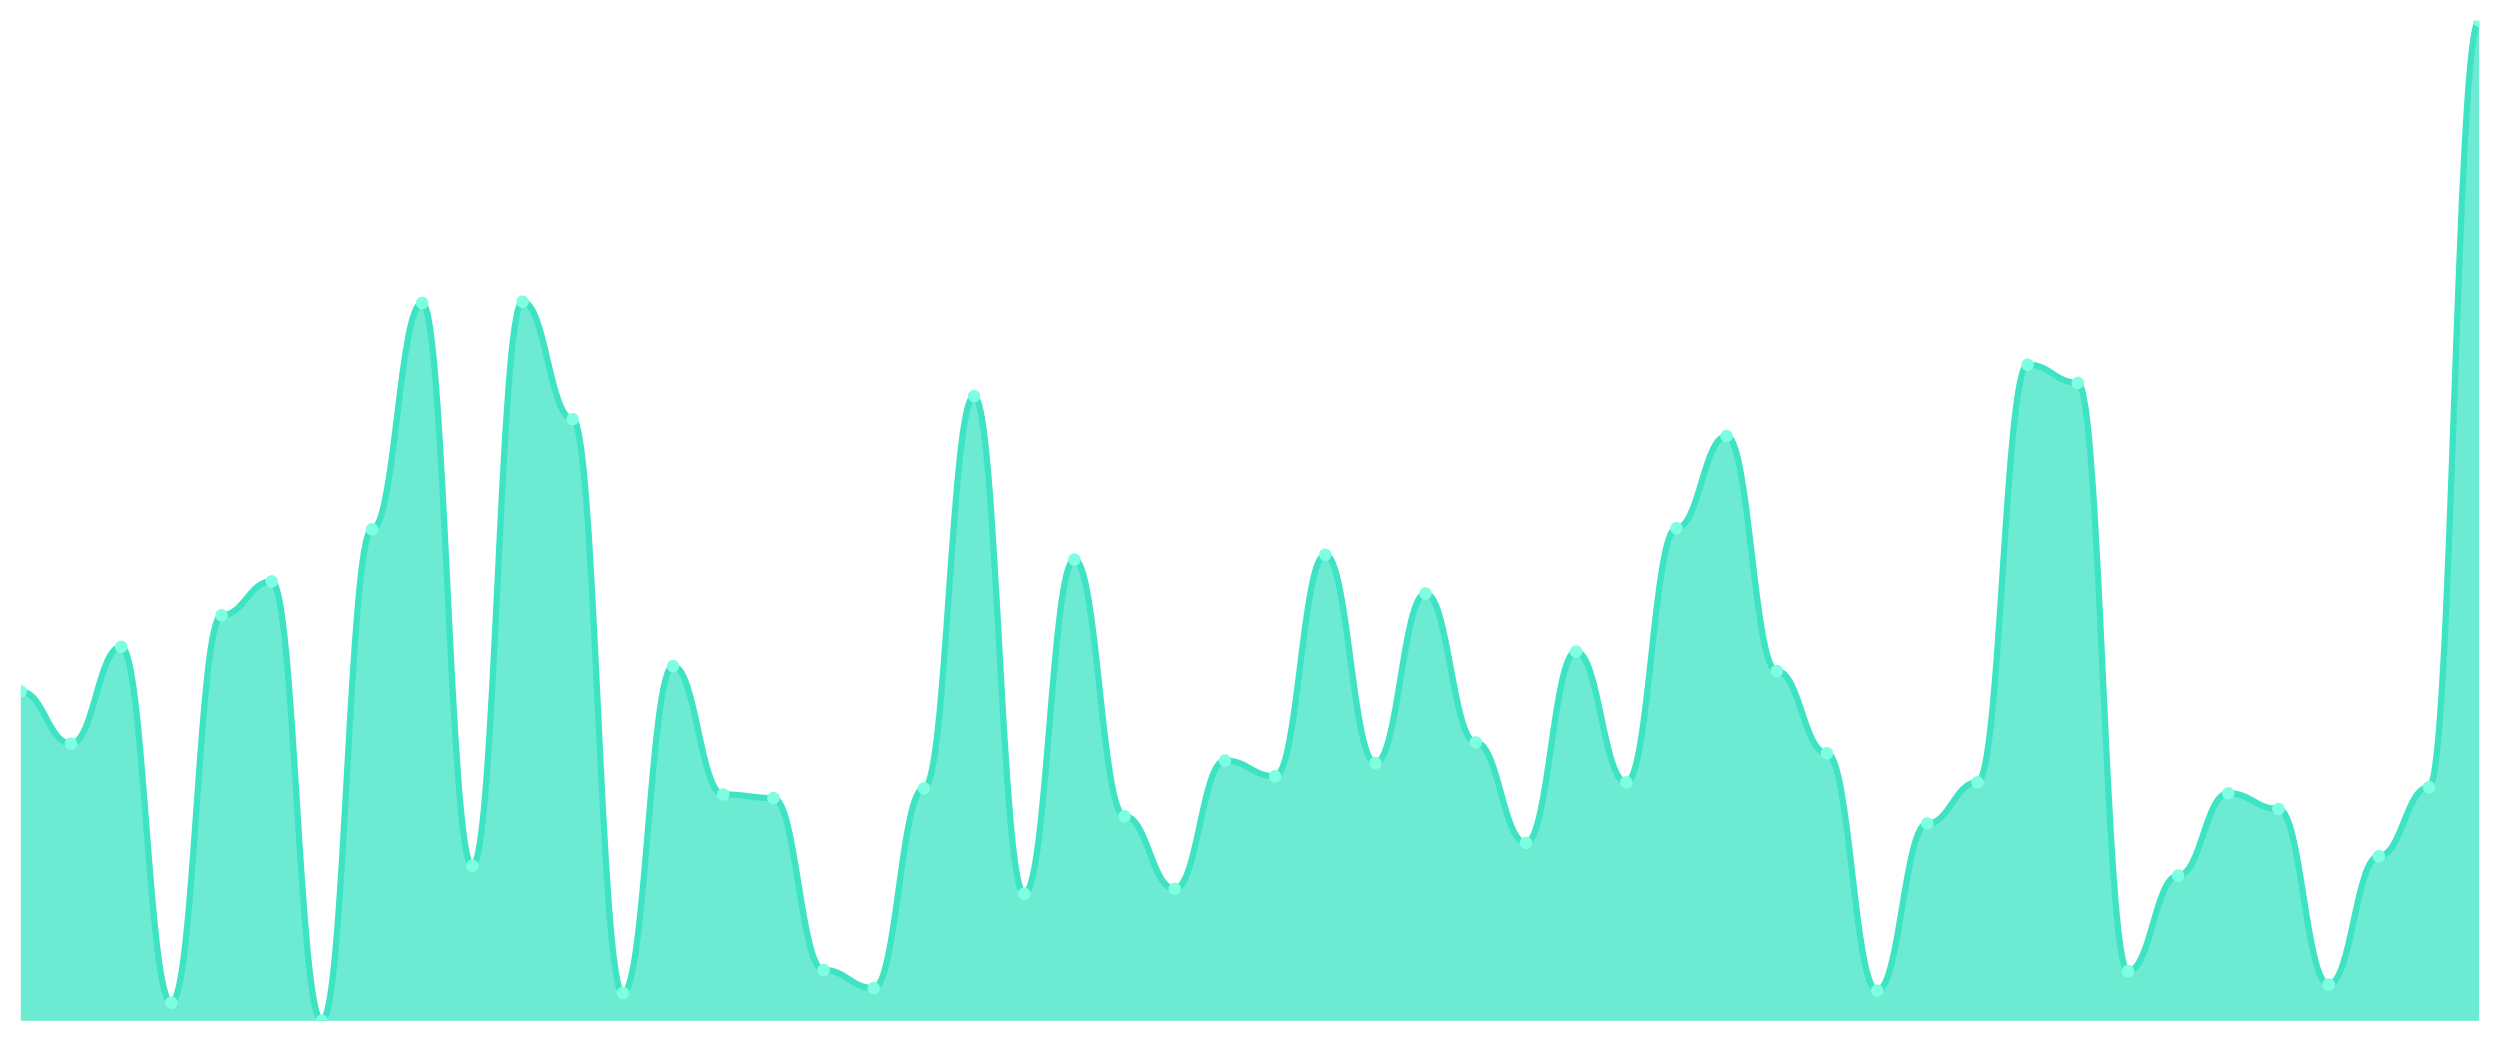
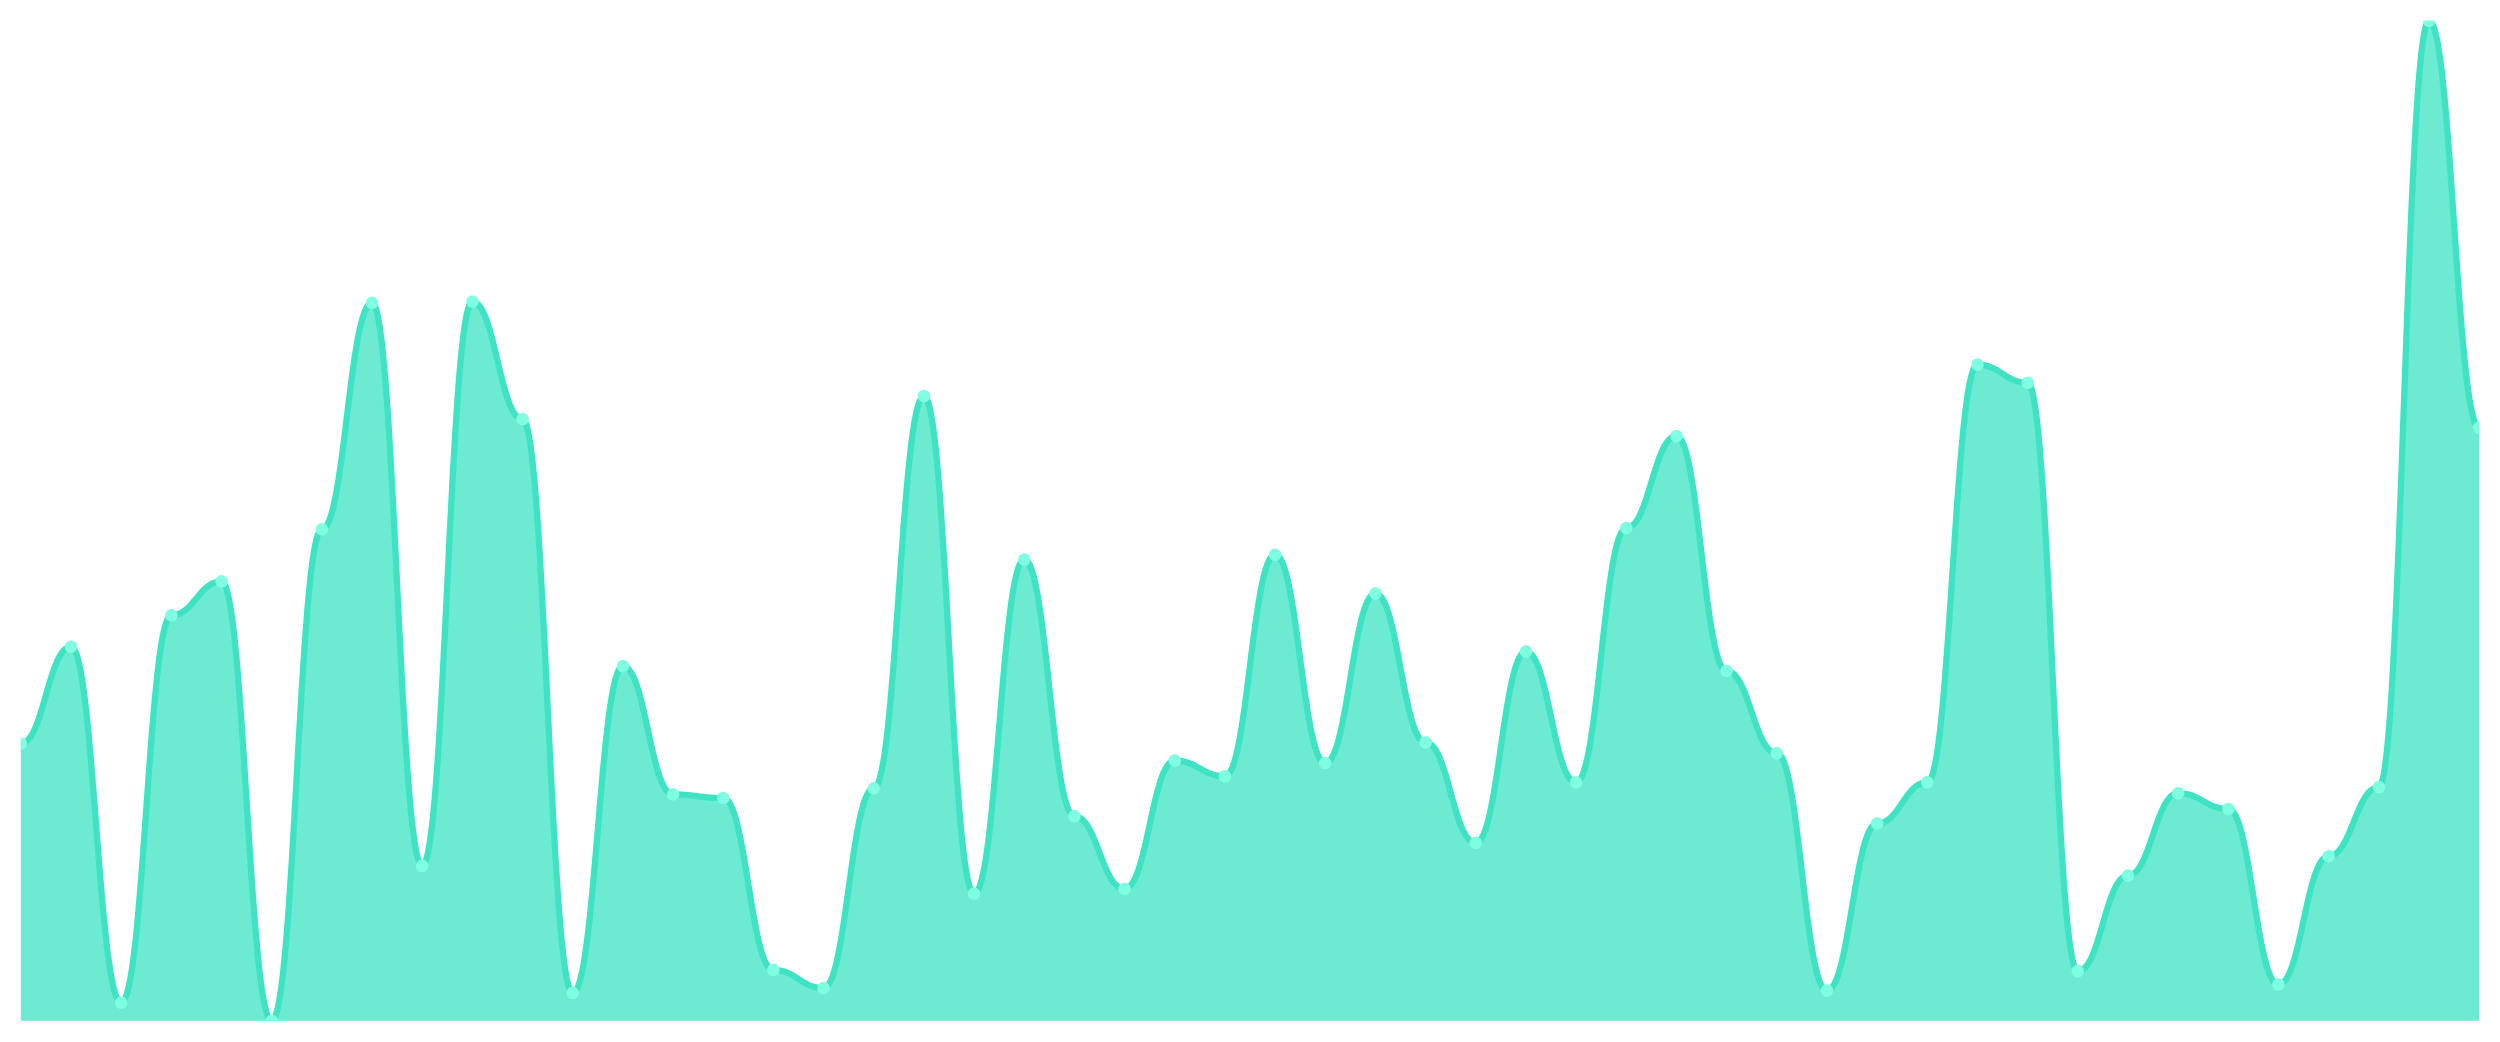
<svg xmlns="http://www.w3.org/2000/svg" viewBox="0 0 1200 500" width="1200" height="500">
  <defs>
    <clipPath id="c">
      <rect x="10" y="10" width="1180" height="480" />
    </clipPath>
  </defs>
  <rect width="1200" height="500" fill="none" />
  <g clip-path="url(#c)">
-     <path d="M 10,490 L 10,331.937 C 20.837,331.937 23.245,356.925 34.082,356.925 C 44.918,356.925 47.327,310.436 58.163,310.436 C 69,310.436 71.408,481.283 82.245,481.283 C 93.082,481.283 95.49,295.327 106.327,295.327 C 117.163,295.327 119.571,279.056 130.408,279.056 C 141.245,279.056 143.653,490 154.49,490 C 165.327,490 167.735,254.068 178.571,254.068 C 189.408,254.068 191.816,145.4 202.653,145.4 C 213.49,145.4 215.898,415.617 226.735,415.617 C 237.571,415.617 239.98,144.818 250.816,144.818 C 261.653,144.818 264.061,201.186 274.898,201.186 C 285.735,201.186 288.143,476.634 298.98,476.634 C 309.816,476.634 312.224,319.734 323.061,319.734 C 333.898,319.734 336.306,381.332 347.143,381.332 C 357.98,381.332 360.388,383.075 371.224,383.075 C 382.061,383.075 384.469,465.593 395.306,465.593 C 406.143,465.593 408.551,474.31 419.388,474.31 C 430.224,474.31 432.633,378.426 443.469,378.426 C 454.306,378.426 456.714,190.145 467.551,190.145 C 478.388,190.145 480.796,428.983 491.633,428.983 C 502.469,428.983 504.878,268.596 515.714,268.596 C 526.551,268.596 528.959,391.792 539.796,391.792 C 550.633,391.792 553.041,426.659 563.878,426.659 C 574.714,426.659 577.122,365.061 587.959,365.061 C 598.796,365.061 601.204,372.615 612.041,372.615 C 622.878,372.615 625.286,266.271 636.122,266.271 C 646.959,266.271 649.367,366.223 660.204,366.223 C 671.041,366.223 673.449,284.867 684.286,284.867 C 695.122,284.867 697.531,356.344 708.367,356.344 C 719.204,356.344 721.612,404.576 732.449,404.576 C 743.286,404.576 745.694,312.76 756.531,312.76 C 767.367,312.76 769.776,375.521 780.612,375.521 C 791.449,375.521 793.857,253.487 804.694,253.487 C 815.531,253.487 817.939,209.322 828.776,209.322 C 839.612,209.322 842.02,322.058 852.857,322.058 C 863.694,322.058 866.102,361.574 876.939,361.574 C 887.776,361.574 890.184,475.472 901.02,475.472 C 911.857,475.472 914.265,395.278 925.102,395.278 C 935.939,395.278 938.347,375.521 949.184,375.521 C 960.02,375.521 962.429,175.036 973.265,175.036 C 984.102,175.036 986.51,183.753 997.347,183.753 C 1008.184,183.753 1010.592,466.174 1021.429,466.174 C 1032.265,466.174 1034.673,420.266 1045.51,420.266 C 1056.347,420.266 1058.755,380.751 1069.592,380.751 C 1080.429,380.751 1082.837,388.305 1093.673,388.305 C 1104.51,388.305 1106.918,472.567 1117.755,472.567 C 1128.592,472.567 1131,410.969 1141.837,410.969 C 1152.673,410.969 1155.082,377.845 1165.918,377.845 C 1176.755,377.845 1179.163,10 1190,10 L 1190,490 Z" fill="rgba(61,227,195,0.75)" />
-     <path d="M 10,331.937 C 20.837,331.937 23.245,356.925 34.082,356.925 C 44.918,356.925 47.327,310.436 58.163,310.436 C 69,310.436 71.408,481.283 82.245,481.283 C 93.082,481.283 95.49,295.327 106.327,295.327 C 117.163,295.327 119.571,279.056 130.408,279.056 C 141.245,279.056 143.653,490 154.49,490 C 165.327,490 167.735,254.068 178.571,254.068 C 189.408,254.068 191.816,145.4 202.653,145.4 C 213.49,145.4 215.898,415.617 226.735,415.617 C 237.571,415.617 239.98,144.818 250.816,144.818 C 261.653,144.818 264.061,201.186 274.898,201.186 C 285.735,201.186 288.143,476.634 298.98,476.634 C 309.816,476.634 312.224,319.734 323.061,319.734 C 333.898,319.734 336.306,381.332 347.143,381.332 C 357.98,381.332 360.388,383.075 371.224,383.075 C 382.061,383.075 384.469,465.593 395.306,465.593 C 406.143,465.593 408.551,474.31 419.388,474.31 C 430.224,474.31 432.633,378.426 443.469,378.426 C 454.306,378.426 456.714,190.145 467.551,190.145 C 478.388,190.145 480.796,428.983 491.633,428.983 C 502.469,428.983 504.878,268.596 515.714,268.596 C 526.551,268.596 528.959,391.792 539.796,391.792 C 550.633,391.792 553.041,426.659 563.878,426.659 C 574.714,426.659 577.122,365.061 587.959,365.061 C 598.796,365.061 601.204,372.615 612.041,372.615 C 622.878,372.615 625.286,266.271 636.122,266.271 C 646.959,266.271 649.367,366.223 660.204,366.223 C 671.041,366.223 673.449,284.867 684.286,284.867 C 695.122,284.867 697.531,356.344 708.367,356.344 C 719.204,356.344 721.612,404.576 732.449,404.576 C 743.286,404.576 745.694,312.76 756.531,312.76 C 767.367,312.76 769.776,375.521 780.612,375.521 C 791.449,375.521 793.857,253.487 804.694,253.487 C 815.531,253.487 817.939,209.322 828.776,209.322 C 839.612,209.322 842.02,322.058 852.857,322.058 C 863.694,322.058 866.102,361.574 876.939,361.574 C 887.776,361.574 890.184,475.472 901.02,475.472 C 911.857,475.472 914.265,395.278 925.102,395.278 C 935.939,395.278 938.347,375.521 949.184,375.521 C 960.02,375.521 962.429,175.036 973.265,175.036 C 984.102,175.036 986.51,183.753 997.347,183.753 C 1008.184,183.753 1010.592,466.174 1021.429,466.174 C 1032.265,466.174 1034.673,420.266 1045.51,420.266 C 1056.347,420.266 1058.755,380.751 1069.592,380.751 C 1080.429,380.751 1082.837,388.305 1093.673,388.305 C 1104.51,388.305 1106.918,472.567 1117.755,472.567 C 1128.592,472.567 1131,410.969 1141.837,410.969 C 1152.673,410.969 1155.082,377.845 1165.918,377.845 C 1176.755,377.845 1179.163,10 1190,10" fill="none" stroke="#3de3c3" stroke-width="3" stroke-linecap="round" stroke-linejoin="round" />
-     <circle cx="10" cy="331.937" r="3" fill="#7fffe1" />
-     <circle cx="34.082" cy="356.925" r="3" fill="#7fffe1" />
-     <circle cx="58.163" cy="310.436" r="3" fill="#7fffe1" />
-     <circle cx="82.245" cy="481.283" r="3" fill="#7fffe1" />
-     <circle cx="106.327" cy="295.327" r="3" fill="#7fffe1" />
-     <circle cx="130.408" cy="279.056" r="3" fill="#7fffe1" />
-     <circle cx="154.49" cy="490" r="3" fill="#7fffe1" />
-     <circle cx="178.571" cy="254.068" r="3" fill="#7fffe1" />
-     <circle cx="202.653" cy="145.4" r="3" fill="#7fffe1" />
-     <circle cx="226.735" cy="415.617" r="3" fill="#7fffe1" />
-     <circle cx="250.816" cy="144.818" r="3" fill="#7fffe1" />
-     <circle cx="274.898" cy="201.186" r="3" fill="#7fffe1" />
-     <circle cx="298.98" cy="476.634" r="3" fill="#7fffe1" />
-     <circle cx="323.061" cy="319.734" r="3" fill="#7fffe1" />
-     <circle cx="347.143" cy="381.332" r="3" fill="#7fffe1" />
-     <circle cx="371.224" cy="383.075" r="3" fill="#7fffe1" />
-     <circle cx="395.306" cy="465.593" r="3" fill="#7fffe1" />
-     <circle cx="419.388" cy="474.31" r="3" fill="#7fffe1" />
-     <circle cx="443.469" cy="378.426" r="3" fill="#7fffe1" />
-     <circle cx="467.551" cy="190.145" r="3" fill="#7fffe1" />
-     <circle cx="491.633" cy="428.983" r="3" fill="#7fffe1" />
-     <circle cx="515.714" cy="268.596" r="3" fill="#7fffe1" />
-     <circle cx="539.796" cy="391.792" r="3" fill="#7fffe1" />
-     <circle cx="563.878" cy="426.659" r="3" fill="#7fffe1" />
-     <circle cx="587.959" cy="365.061" r="3" fill="#7fffe1" />
-     <circle cx="612.041" cy="372.615" r="3" fill="#7fffe1" />
-     <circle cx="636.122" cy="266.271" r="3" fill="#7fffe1" />
-     <circle cx="660.204" cy="366.223" r="3" fill="#7fffe1" />
-     <circle cx="684.286" cy="284.867" r="3" fill="#7fffe1" />
-     <circle cx="708.367" cy="356.344" r="3" fill="#7fffe1" />
-     <circle cx="732.449" cy="404.576" r="3" fill="#7fffe1" />
-     <circle cx="756.531" cy="312.76" r="3" fill="#7fffe1" />
-     <circle cx="780.612" cy="375.521" r="3" fill="#7fffe1" />
-     <circle cx="804.694" cy="253.487" r="3" fill="#7fffe1" />
-     <circle cx="828.776" cy="209.322" r="3" fill="#7fffe1" />
-     <circle cx="852.857" cy="322.058" r="3" fill="#7fffe1" />
-     <circle cx="876.939" cy="361.574" r="3" fill="#7fffe1" />
-     <circle cx="901.02" cy="475.472" r="3" fill="#7fffe1" />
-     <circle cx="925.102" cy="395.278" r="3" fill="#7fffe1" />
-     <circle cx="949.184" cy="375.521" r="3" fill="#7fffe1" />
-     <circle cx="973.265" cy="175.036" r="3" fill="#7fffe1" />
-     <circle cx="997.347" cy="183.753" r="3" fill="#7fffe1" />
-     <circle cx="1021.429" cy="466.174" r="3" fill="#7fffe1" />
-     <circle cx="1045.51" cy="420.266" r="3" fill="#7fffe1" />
-     <circle cx="1069.592" cy="380.751" r="3" fill="#7fffe1" />
-     <circle cx="1093.673" cy="388.305" r="3" fill="#7fffe1" />
-     <circle cx="1117.755" cy="472.567" r="3" fill="#7fffe1" />
-     <circle cx="1141.837" cy="410.969" r="3" fill="#7fffe1" />
-     <circle cx="1165.918" cy="377.845" r="3" fill="#7fffe1" />
-     <circle cx="1190" cy="10" r="3" fill="#7fffe1" />
+     <path d="M 10,490 L 10,356.925 C 20.837,356.925 23.245,310.436 34.082,310.436 C 44.918,310.436 47.327,481.283 58.163,481.283 C 69,481.283 71.408,295.327 82.245,295.327 C 93.082,295.327 95.49,279.056 106.327,279.056 C 117.163,279.056 119.571,490 130.408,490 C 141.245,490 143.653,254.068 154.49,254.068 C 165.327,254.068 167.735,145.4 178.571,145.4 C 189.408,145.4 191.816,415.617 202.653,415.617 C 213.49,415.617 215.898,144.818 226.735,144.818 C 237.571,144.818 239.98,201.186 250.816,201.186 C 261.653,201.186 264.061,476.634 274.898,476.634 C 285.735,476.634 288.143,319.734 298.98,319.734 C 309.816,319.734 312.224,381.332 323.061,381.332 C 333.898,381.332 336.306,383.075 347.143,383.075 C 357.98,383.075 360.388,465.593 371.224,465.593 C 382.061,465.593 384.469,474.31 395.306,474.31 C 406.143,474.31 408.551,378.426 419.388,378.426 C 430.224,378.426 432.633,190.145 443.469,190.145 C 454.306,190.145 456.714,428.983 467.551,428.983 C 478.388,428.983 480.796,268.596 491.633,268.596 C 502.469,268.596 504.878,391.792 515.714,391.792 C 526.551,391.792 528.959,426.659 539.796,426.659 C 550.633,426.659 553.041,365.061 563.878,365.061 C 574.714,365.061 577.122,372.615 587.959,372.615 C 598.796,372.615 601.204,266.271 612.041,266.271 C 622.878,266.271 625.286,366.223 636.122,366.223 C 646.959,366.223 649.367,284.867 660.204,284.867 C 671.041,284.867 673.449,356.344 684.286,356.344 C 695.122,356.344 697.531,404.576 708.367,404.576 C 719.204,404.576 721.612,312.76 732.449,312.76 C 743.286,312.76 745.694,375.521 756.531,375.521 C 767.367,375.521 769.776,253.487 780.612,253.487 C 791.449,253.487 793.857,209.322 804.694,209.322 C 815.531,209.322 817.939,322.058 828.776,322.058 C 839.612,322.058 842.02,361.574 852.857,361.574 C 863.694,361.574 866.102,475.472 876.939,475.472 C 887.776,475.472 890.184,395.278 901.02,395.278 C 911.857,395.278 914.265,375.521 925.102,375.521 C 935.939,375.521 938.347,175.036 949.184,175.036 C 960.02,175.036 962.429,183.753 973.265,183.753 C 984.102,183.753 986.51,466.174 997.347,466.174 C 1008.184,466.174 1010.592,420.266 1021.429,420.266 C 1032.265,420.266 1034.673,380.751 1045.51,380.751 C 1056.347,380.751 1058.755,388.305 1069.592,388.305 C 1080.429,388.305 1082.837,472.567 1093.673,472.567 C 1104.51,472.567 1106.918,410.969 1117.755,410.969 C 1128.592,410.969 1131,377.845 1141.837,377.845 C 1152.673,377.845 1155.082,10 1165.918,10 C 1176.755,10 1179.163,205.254 1190,205.254 L 1190,490 Z" fill="rgba(61,227,195,0.75)" />
+     <path d="M 10,356.925 C 20.837,356.925 23.245,310.436 34.082,310.436 C 44.918,310.436 47.327,481.283 58.163,481.283 C 69,481.283 71.408,295.327 82.245,295.327 C 93.082,295.327 95.49,279.056 106.327,279.056 C 117.163,279.056 119.571,490 130.408,490 C 141.245,490 143.653,254.068 154.49,254.068 C 165.327,254.068 167.735,145.4 178.571,145.4 C 189.408,145.4 191.816,415.617 202.653,415.617 C 213.49,415.617 215.898,144.818 226.735,144.818 C 237.571,144.818 239.98,201.186 250.816,201.186 C 261.653,201.186 264.061,476.634 274.898,476.634 C 285.735,476.634 288.143,319.734 298.98,319.734 C 309.816,319.734 312.224,381.332 323.061,381.332 C 333.898,381.332 336.306,383.075 347.143,383.075 C 357.98,383.075 360.388,465.593 371.224,465.593 C 382.061,465.593 384.469,474.31 395.306,474.31 C 406.143,474.31 408.551,378.426 419.388,378.426 C 430.224,378.426 432.633,190.145 443.469,190.145 C 454.306,190.145 456.714,428.983 467.551,428.983 C 478.388,428.983 480.796,268.596 491.633,268.596 C 502.469,268.596 504.878,391.792 515.714,391.792 C 526.551,391.792 528.959,426.659 539.796,426.659 C 550.633,426.659 553.041,365.061 563.878,365.061 C 574.714,365.061 577.122,372.615 587.959,372.615 C 598.796,372.615 601.204,266.271 612.041,266.271 C 622.878,266.271 625.286,366.223 636.122,366.223 C 646.959,366.223 649.367,284.867 660.204,284.867 C 671.041,284.867 673.449,356.344 684.286,356.344 C 695.122,356.344 697.531,404.576 708.367,404.576 C 719.204,404.576 721.612,312.76 732.449,312.76 C 743.286,312.76 745.694,375.521 756.531,375.521 C 767.367,375.521 769.776,253.487 780.612,253.487 C 791.449,253.487 793.857,209.322 804.694,209.322 C 815.531,209.322 817.939,322.058 828.776,322.058 C 839.612,322.058 842.02,361.574 852.857,361.574 C 863.694,361.574 866.102,475.472 876.939,475.472 C 887.776,475.472 890.184,395.278 901.02,395.278 C 911.857,395.278 914.265,375.521 925.102,375.521 C 935.939,375.521 938.347,175.036 949.184,175.036 C 960.02,175.036 962.429,183.753 973.265,183.753 C 984.102,183.753 986.51,466.174 997.347,466.174 C 1008.184,466.174 1010.592,420.266 1021.429,420.266 C 1032.265,420.266 1034.673,380.751 1045.51,380.751 C 1056.347,380.751 1058.755,388.305 1069.592,388.305 C 1080.429,388.305 1082.837,472.567 1093.673,472.567 C 1104.51,472.567 1106.918,410.969 1117.755,410.969 C 1128.592,410.969 1131,377.845 1141.837,377.845 C 1152.673,377.845 1155.082,10 1165.918,10 C 1176.755,10 1179.163,205.254 1190,205.254" fill="none" stroke="#3de3c3" stroke-width="3" stroke-linecap="round" stroke-linejoin="round" />
+     <circle cx="10" cy="356.925" r="3" fill="#7fffe1" />
+     <circle cx="34.082" cy="310.436" r="3" fill="#7fffe1" />
+     <circle cx="58.163" cy="481.283" r="3" fill="#7fffe1" />
+     <circle cx="82.245" cy="295.327" r="3" fill="#7fffe1" />
+     <circle cx="106.327" cy="279.056" r="3" fill="#7fffe1" />
+     <circle cx="130.408" cy="490" r="3" fill="#7fffe1" />
+     <circle cx="154.49" cy="254.068" r="3" fill="#7fffe1" />
+     <circle cx="178.571" cy="145.4" r="3" fill="#7fffe1" />
+     <circle cx="202.653" cy="415.617" r="3" fill="#7fffe1" />
+     <circle cx="226.735" cy="144.818" r="3" fill="#7fffe1" />
+     <circle cx="250.816" cy="201.186" r="3" fill="#7fffe1" />
+     <circle cx="274.898" cy="476.634" r="3" fill="#7fffe1" />
+     <circle cx="298.98" cy="319.734" r="3" fill="#7fffe1" />
+     <circle cx="323.061" cy="381.332" r="3" fill="#7fffe1" />
+     <circle cx="347.143" cy="383.075" r="3" fill="#7fffe1" />
+     <circle cx="371.224" cy="465.593" r="3" fill="#7fffe1" />
+     <circle cx="395.306" cy="474.31" r="3" fill="#7fffe1" />
+     <circle cx="419.388" cy="378.426" r="3" fill="#7fffe1" />
+     <circle cx="443.469" cy="190.145" r="3" fill="#7fffe1" />
+     <circle cx="467.551" cy="428.983" r="3" fill="#7fffe1" />
+     <circle cx="491.633" cy="268.596" r="3" fill="#7fffe1" />
+     <circle cx="515.714" cy="391.792" r="3" fill="#7fffe1" />
+     <circle cx="539.796" cy="426.659" r="3" fill="#7fffe1" />
+     <circle cx="563.878" cy="365.061" r="3" fill="#7fffe1" />
+     <circle cx="587.959" cy="372.615" r="3" fill="#7fffe1" />
+     <circle cx="612.041" cy="266.271" r="3" fill="#7fffe1" />
+     <circle cx="636.122" cy="366.223" r="3" fill="#7fffe1" />
+     <circle cx="660.204" cy="284.867" r="3" fill="#7fffe1" />
+     <circle cx="684.286" cy="356.344" r="3" fill="#7fffe1" />
+     <circle cx="708.367" cy="404.576" r="3" fill="#7fffe1" />
+     <circle cx="732.449" cy="312.76" r="3" fill="#7fffe1" />
+     <circle cx="756.531" cy="375.521" r="3" fill="#7fffe1" />
+     <circle cx="780.612" cy="253.487" r="3" fill="#7fffe1" />
+     <circle cx="804.694" cy="209.322" r="3" fill="#7fffe1" />
+     <circle cx="828.776" cy="322.058" r="3" fill="#7fffe1" />
+     <circle cx="852.857" cy="361.574" r="3" fill="#7fffe1" />
+     <circle cx="876.939" cy="475.472" r="3" fill="#7fffe1" />
+     <circle cx="901.02" cy="395.278" r="3" fill="#7fffe1" />
+     <circle cx="925.102" cy="375.521" r="3" fill="#7fffe1" />
+     <circle cx="949.184" cy="175.036" r="3" fill="#7fffe1" />
+     <circle cx="973.265" cy="183.753" r="3" fill="#7fffe1" />
+     <circle cx="997.347" cy="466.174" r="3" fill="#7fffe1" />
+     <circle cx="1021.429" cy="420.266" r="3" fill="#7fffe1" />
+     <circle cx="1045.51" cy="380.751" r="3" fill="#7fffe1" />
+     <circle cx="1069.592" cy="388.305" r="3" fill="#7fffe1" />
+     <circle cx="1093.673" cy="472.567" r="3" fill="#7fffe1" />
+     <circle cx="1117.755" cy="410.969" r="3" fill="#7fffe1" />
+     <circle cx="1141.837" cy="377.845" r="3" fill="#7fffe1" />
+     <circle cx="1165.918" cy="10" r="3" fill="#7fffe1" />
+     <circle cx="1190" cy="205.254" r="3" fill="#7fffe1" />
  </g>
</svg>
